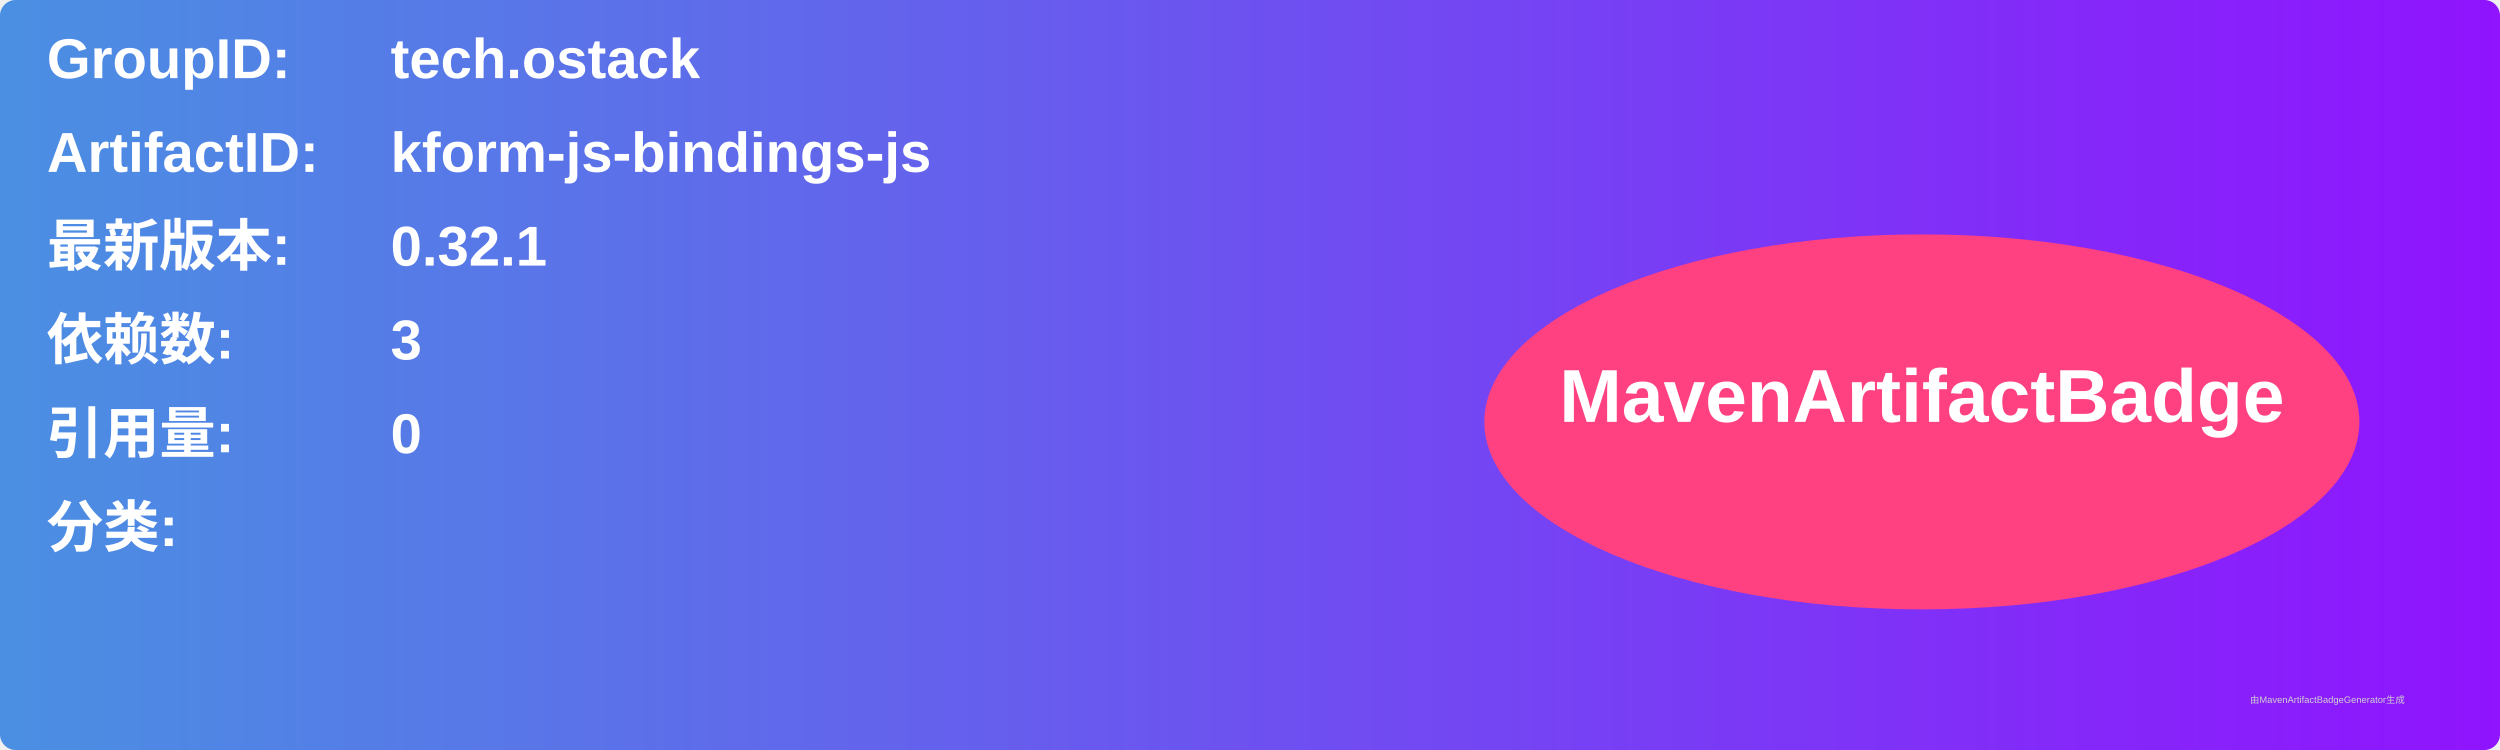
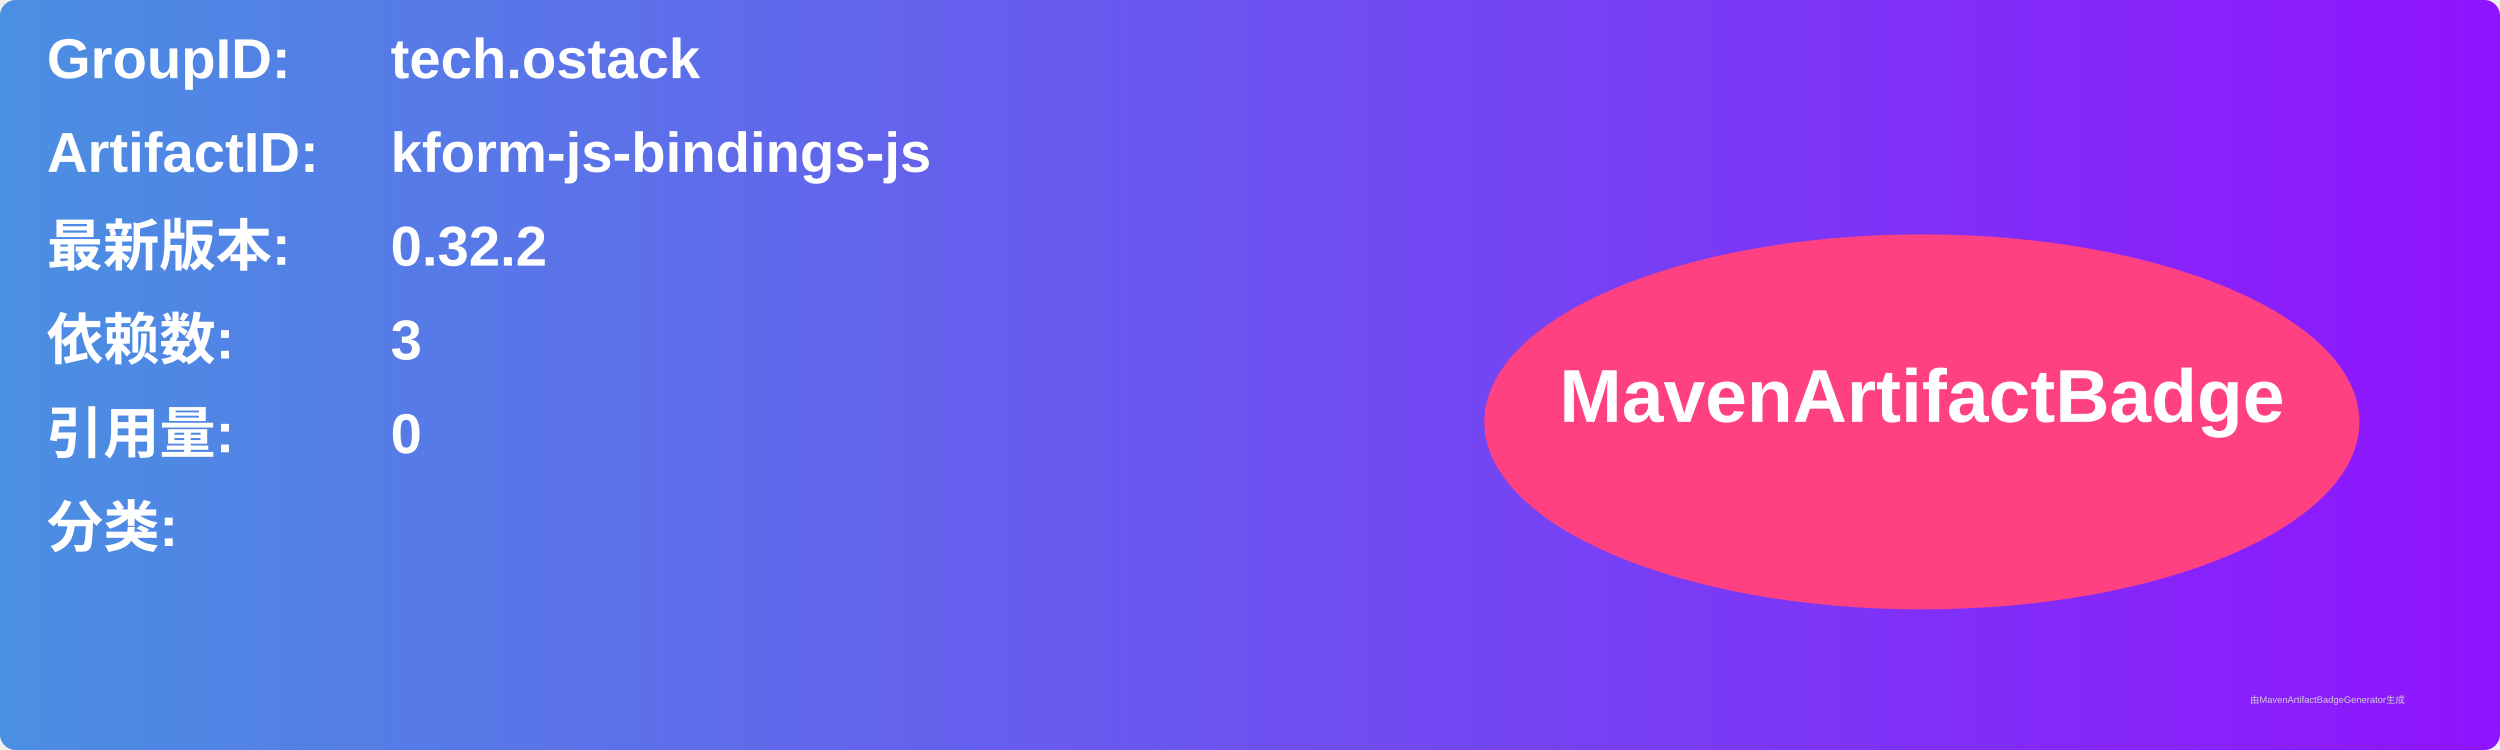
<svg xmlns="http://www.w3.org/2000/svg" width="800" height="240" viewBox="0 0 800 240">
  <linearGradient id="grad" x1="0%" y1="0%" x2="100%" y2="0%">
    <stop offset="0%" stop-color="#4a90e2" />
    <stop offset="100%" stop-color="#9013fe" />
  </linearGradient>
  <rect width="100%" height="100%" rx="5" ry="5" fill="url(#grad)" />
  <g transform="translate(15, 15)">
    <text x="0" y="10" font-family="Arial" font-size="18" fill="white" font-weight="bold" width="260">GroupID:</text>
    <text x="110" y="10" font-family="Arial" font-size="18" fill="white" font-weight="bold" width="460">tech.ostack</text>
    <text x="0" y="40" font-family="Arial" font-size="18" fill="white" font-weight="bold" width="260">ArtifactID:</text>
    <text x="110" y="40" font-family="Arial" font-size="18" fill="white" font-weight="bold" width="460">kform-js-bindings-js</text>
    <text x="0" y="70" font-family="Arial" font-size="18" fill="white" font-weight="bold">最新版本:</text>
    <text x="110" y="70" font-family="Arial" font-size="18" fill="white" font-weight="bold">
-       <tspan font-weight="bold">0.32.1</tspan>
+       <tspan font-weight="bold">0.32.2</tspan>
    </text>
    <text x="0" y="100" font-family="Arial" font-size="18" fill="white" font-weight="bold">依赖数: </text>
    <text x="110" y="100" font-family="Arial" font-size="18" fill="white">
      <tspan font-weight="bold">3</tspan>
    </text>
    <text x="0" y="130" font-family="Arial" font-size="18" fill="white" font-weight="bold">引用量: </text>
    <text x="110" y="130" font-family="Arial" font-size="18" fill="white">
      <tspan font-weight="bold">0</tspan>
    </text>
    <text x="0" y="160" font-family="Arial" font-size="18" fill="white" font-weight="bold">分类:</text>
    <text x="10" y="190" font-family="Arial" font-size="10" fill="white">
      <tspan font-weight="bold" />
    </text>
    <ellipse cx="600" cy="120" rx="140" ry="60" fill="#ff4081" />
    <text x="600" y="120" text-anchor="middle" font-family="Arial" font-size="24" fill="white" font-weight="bold">MavenArtifactBadge</text>
  </g>
  <text x="720" y="225" font-family="Arial" font-size="3" fill="#d0d0d0">由MavenArtifactBadgeGenerator生成</text>
</svg>
